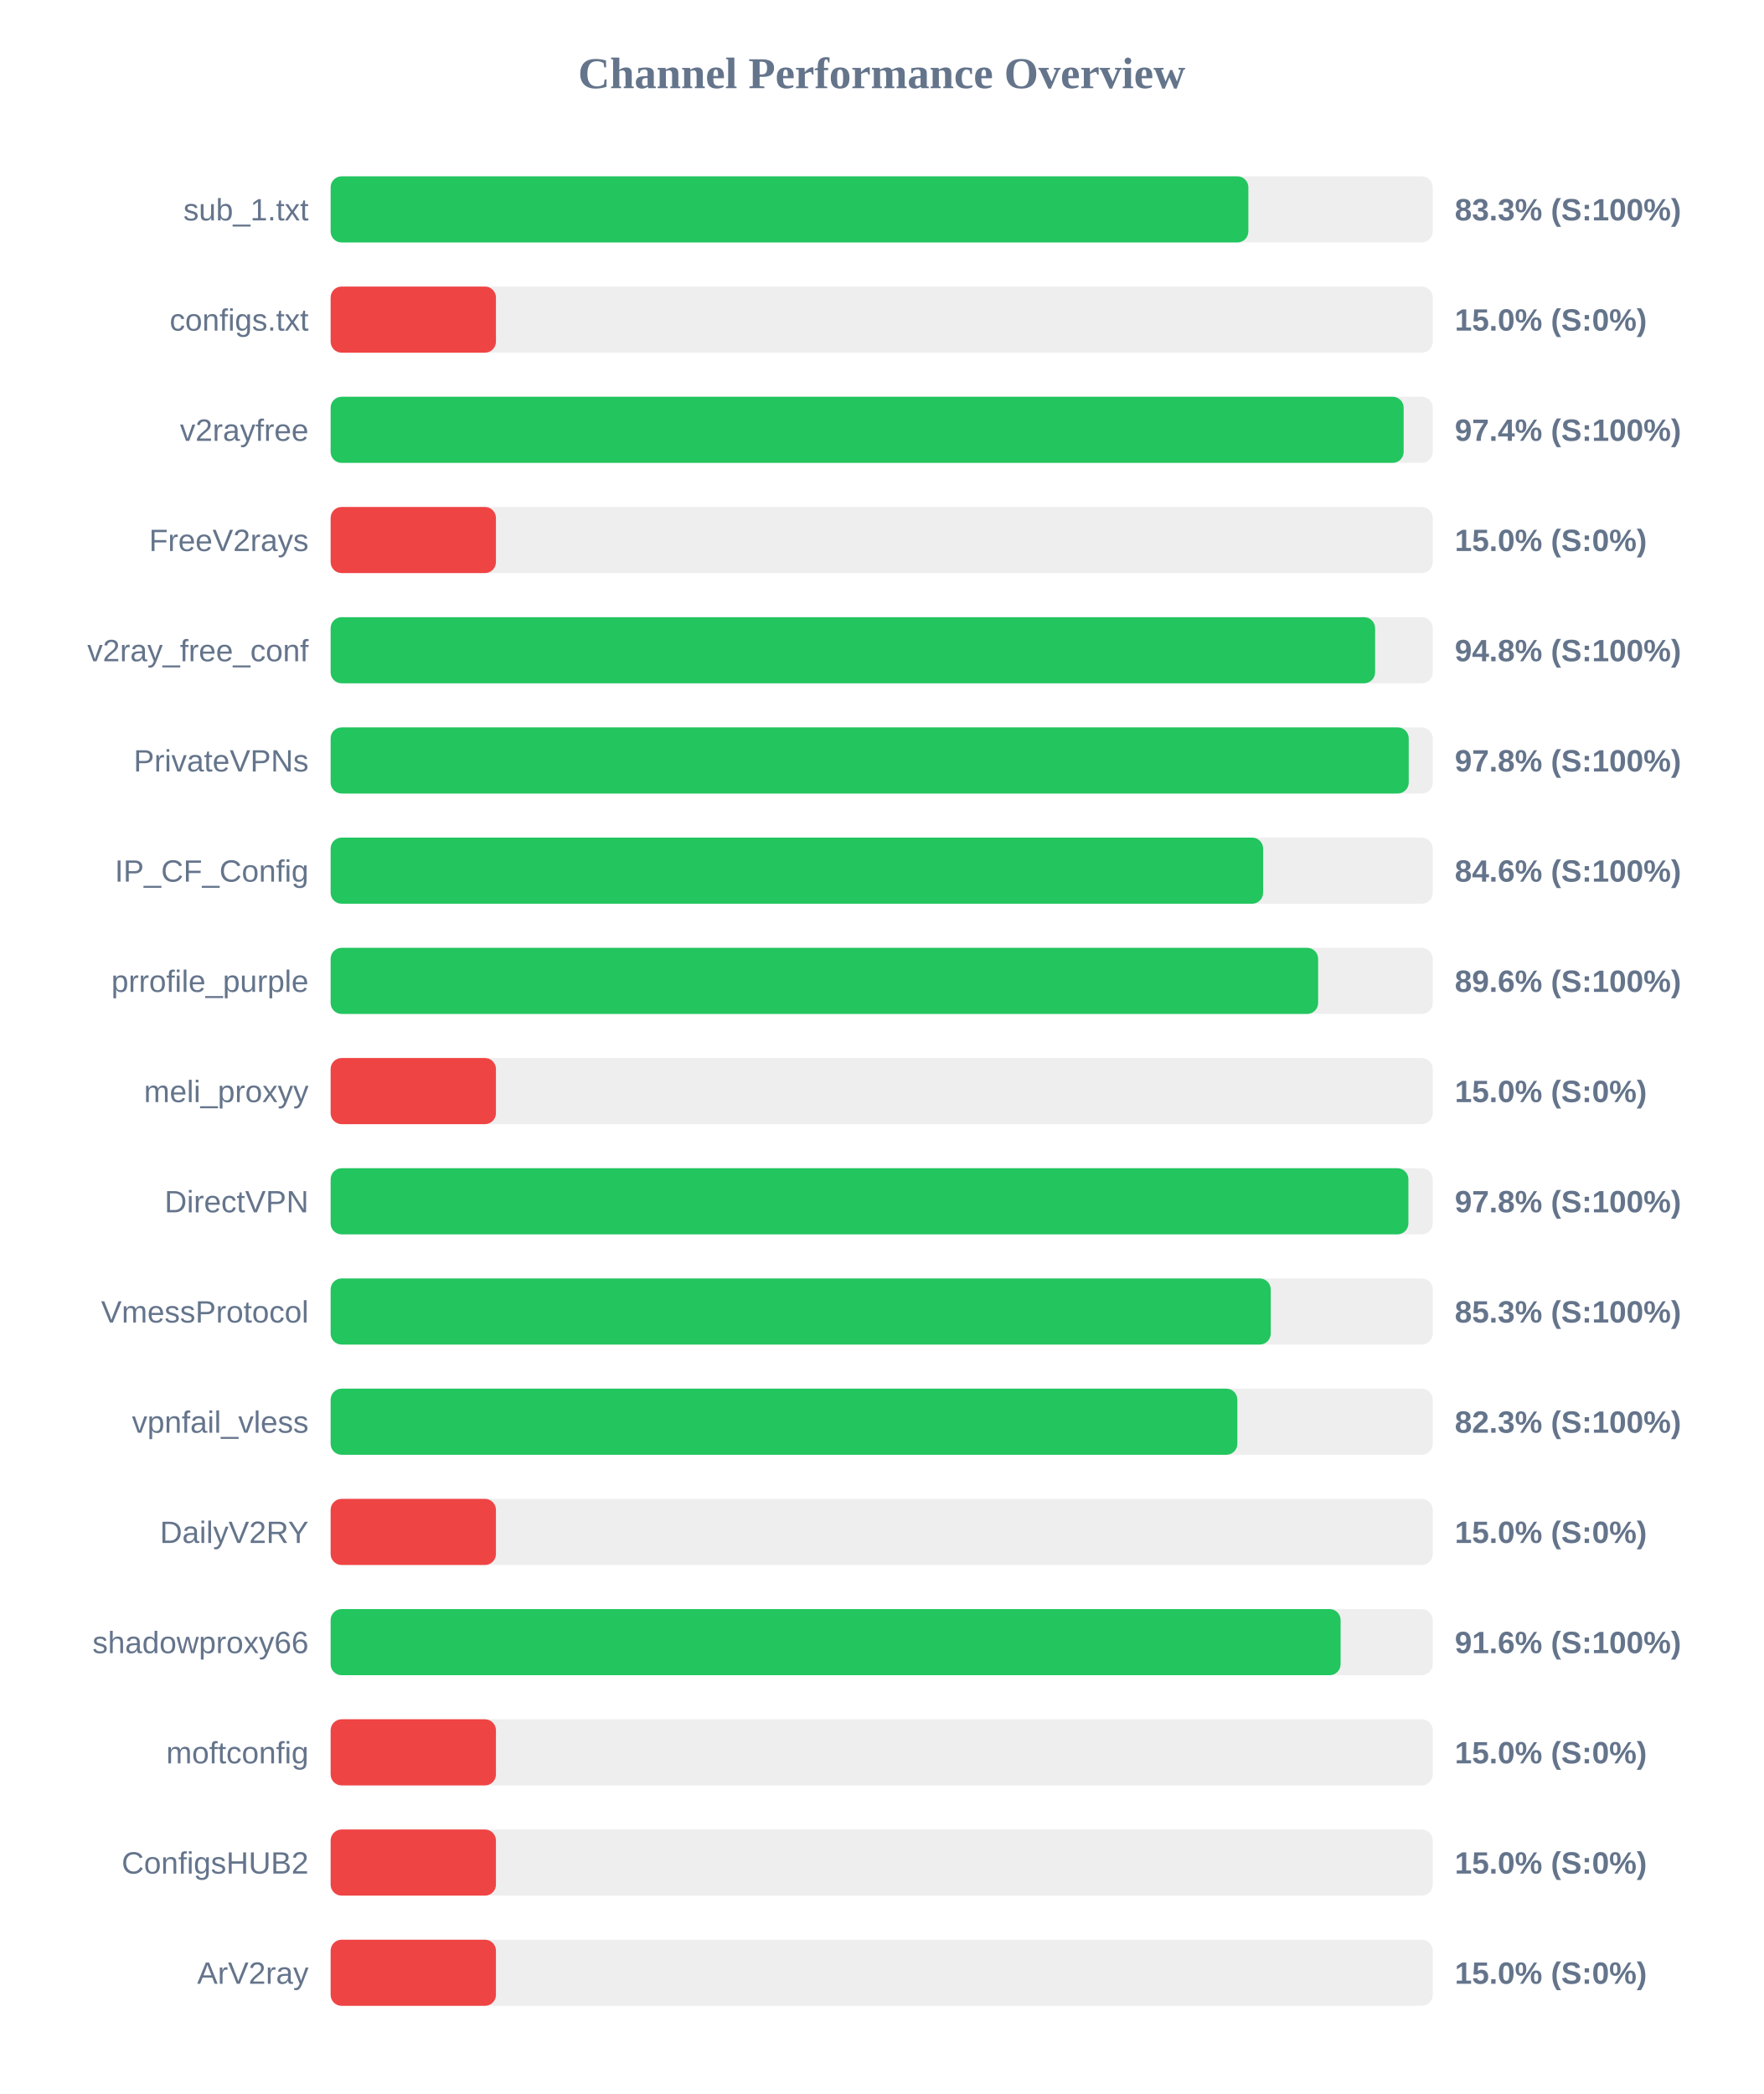
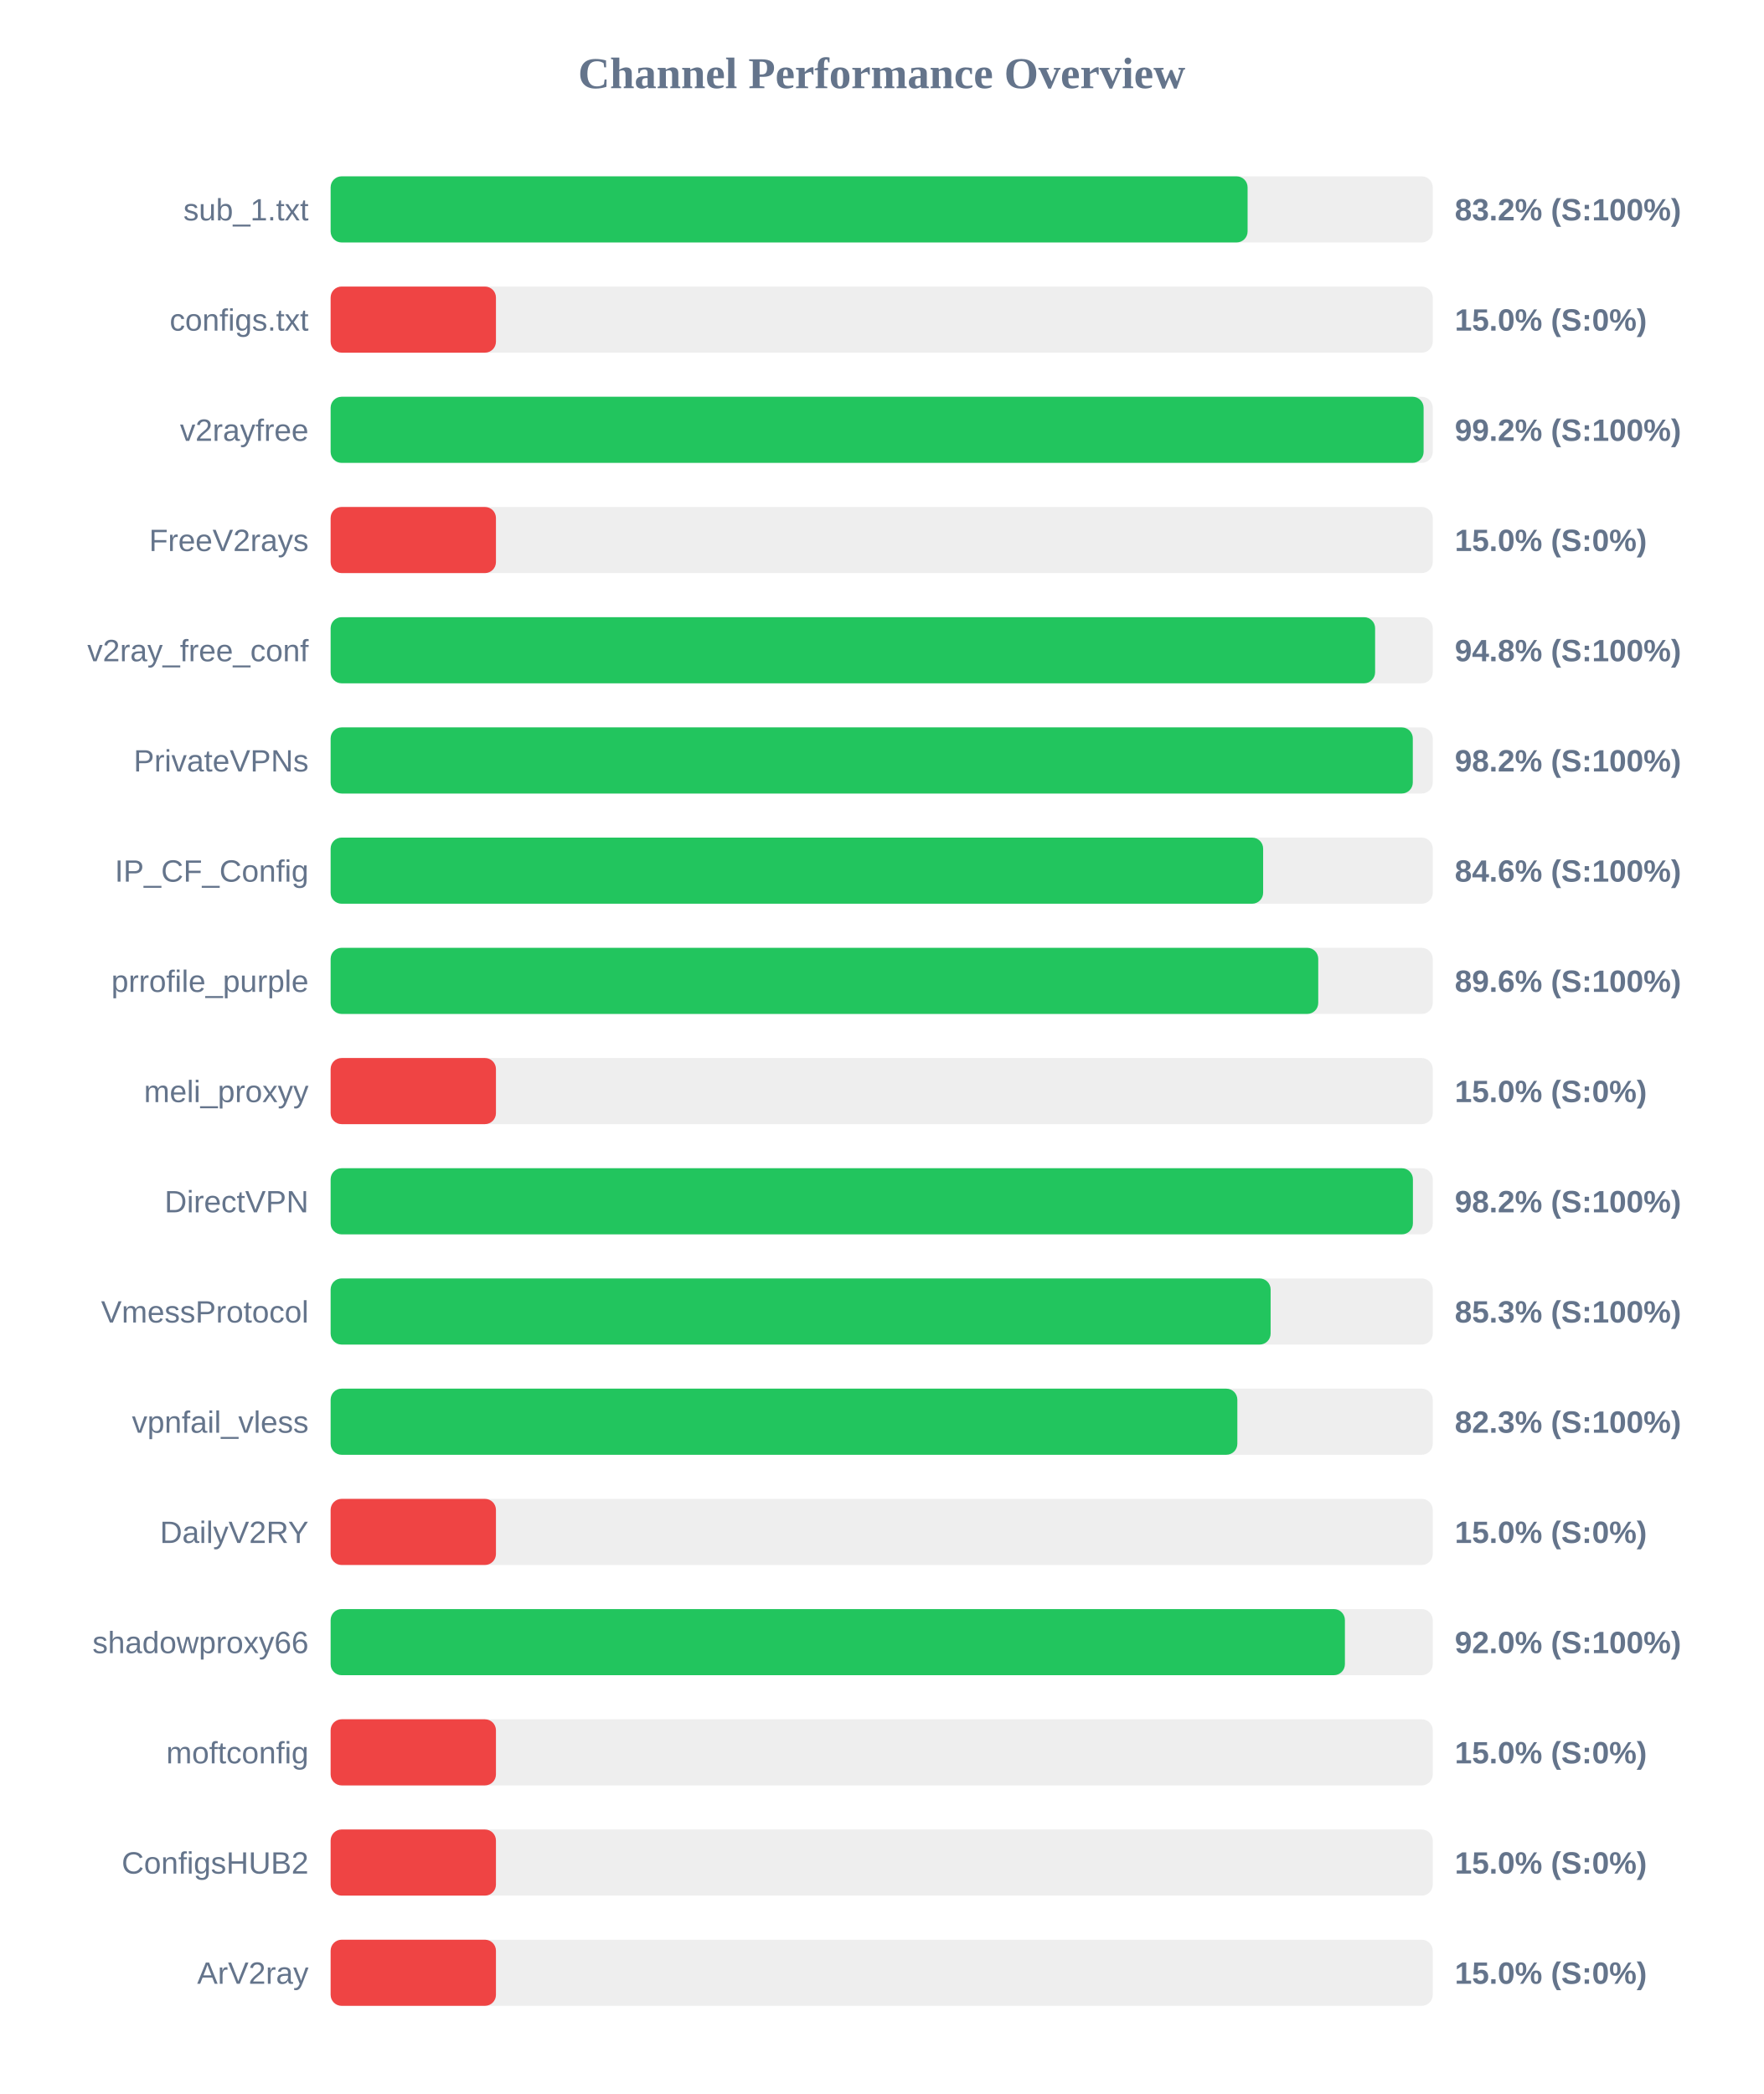
<svg xmlns="http://www.w3.org/2000/svg" width="800" height="950" version="1.1">
  <style>
        .row { font: 14px Arial; fill: #64748b; }
        .score { font: bold 14px Arial; fill: #64748b; }
    </style>
  <text x="400" y="40" text-anchor="middle" font-size="20px" font-weight="bold" fill="#64748b">Channel Performance Overview</text>
  <rect x="150" y="80" width="500" height="30" fill="#eee" rx="5" />
-   <rect x="150" y="80" width="416.35" height="30" fill="#22c55e" rx="5" />
+   <rect x="150" y="80" width="416.0" height="30" fill="#22c55e" rx="5" />
  <text x="140" y="100" text-anchor="end" class="row">sub_1.txt</text>
-   <text x="660" y="100" text-anchor="start" class="score">83.3% (S:100%)</text>
+   <text x="660" y="100" text-anchor="start" class="score">83.2% (S:100%)</text>
  <rect x="150" y="130" width="500" height="30" fill="#eee" rx="5" />
  <rect x="150" y="130" width="75.0" height="30" fill="#ef4444" rx="5" />
  <text x="140" y="150" text-anchor="end" class="row">configs.txt</text>
  <text x="660" y="150" text-anchor="start" class="score">15.0% (S:0%)</text>
  <rect x="150" y="180" width="500" height="30" fill="#eee" rx="5" />
-   <rect x="150" y="180" width="486.8" height="30" fill="#22c55e" rx="5" />
+   <rect x="150" y="180" width="495.85" height="30" fill="#22c55e" rx="5" />
  <text x="140" y="200" text-anchor="end" class="row">v2rayfree</text>
-   <text x="660" y="200" text-anchor="start" class="score">97.4% (S:100%)</text>
+   <text x="660" y="200" text-anchor="start" class="score">99.2% (S:100%)</text>
  <rect x="150" y="230" width="500" height="30" fill="#eee" rx="5" />
  <rect x="150" y="230" width="75.0" height="30" fill="#ef4444" rx="5" />
  <text x="140" y="250" text-anchor="end" class="row">FreeV2rays</text>
  <text x="660" y="250" text-anchor="start" class="score">15.0% (S:0%)</text>
  <rect x="150" y="280" width="500" height="30" fill="#eee" rx="5" />
  <rect x="150" y="280" width="473.85" height="30" fill="#22c55e" rx="5" />
  <text x="140" y="300" text-anchor="end" class="row">v2ray_free_conf</text>
  <text x="660" y="300" text-anchor="start" class="score">94.8% (S:100%)</text>
  <rect x="150" y="330" width="500" height="30" fill="#eee" rx="5" />
-   <rect x="150" y="330" width="489.1" height="30" fill="#22c55e" rx="5" />
+   <rect x="150" y="330" width="490.95" height="30" fill="#22c55e" rx="5" />
  <text x="140" y="350" text-anchor="end" class="row">PrivateVPNs</text>
-   <text x="660" y="350" text-anchor="start" class="score">97.8% (S:100%)</text>
+   <text x="660" y="350" text-anchor="start" class="score">98.2% (S:100%)</text>
  <rect x="150" y="380" width="500" height="30" fill="#eee" rx="5" />
  <rect x="150" y="380" width="423.05" height="30" fill="#22c55e" rx="5" />
  <text x="140" y="400" text-anchor="end" class="row">IP_CF_Config</text>
  <text x="660" y="400" text-anchor="start" class="score">84.6% (S:100%)</text>
  <rect x="150" y="430" width="500" height="30" fill="#eee" rx="5" />
-   <rect x="150" y="430" width="448.0" height="30" fill="#22c55e" rx="5" />
+   <rect x="150" y="430" width="448.05" height="30" fill="#22c55e" rx="5" />
  <text x="140" y="450" text-anchor="end" class="row">prrofile_purple</text>
  <text x="660" y="450" text-anchor="start" class="score">89.6% (S:100%)</text>
  <rect x="150" y="480" width="500" height="30" fill="#eee" rx="5" />
  <rect x="150" y="480" width="75.0" height="30" fill="#ef4444" rx="5" />
  <text x="140" y="500" text-anchor="end" class="row">meli_proxyy</text>
  <text x="660" y="500" text-anchor="start" class="score">15.0% (S:0%)</text>
  <rect x="150" y="530" width="500" height="30" fill="#eee" rx="5" />
-   <rect x="150" y="530" width="488.95" height="30" fill="#22c55e" rx="5" />
+   <rect x="150" y="530" width="491.0" height="30" fill="#22c55e" rx="5" />
  <text x="140" y="550" text-anchor="end" class="row">DirectVPN</text>
-   <text x="660" y="550" text-anchor="start" class="score">97.8% (S:100%)</text>
+   <text x="660" y="550" text-anchor="start" class="score">98.2% (S:100%)</text>
  <rect x="150" y="580" width="500" height="30" fill="#eee" rx="5" />
-   <rect x="150" y="580" width="426.5" height="30" fill="#22c55e" rx="5" />
+   <rect x="150" y="580" width="426.45" height="30" fill="#22c55e" rx="5" />
  <text x="140" y="600" text-anchor="end" class="row">VmessProtocol</text>
  <text x="660" y="600" text-anchor="start" class="score">85.3% (S:100%)</text>
  <rect x="150" y="630" width="500" height="30" fill="#eee" rx="5" />
  <rect x="150" y="630" width="411.35" height="30" fill="#22c55e" rx="5" />
  <text x="140" y="650" text-anchor="end" class="row">vpnfail_vless</text>
  <text x="660" y="650" text-anchor="start" class="score">82.3% (S:100%)</text>
  <rect x="150" y="680" width="500" height="30" fill="#eee" rx="5" />
  <rect x="150" y="680" width="75.0" height="30" fill="#ef4444" rx="5" />
  <text x="140" y="700" text-anchor="end" class="row">DailyV2RY</text>
  <text x="660" y="700" text-anchor="start" class="score">15.0% (S:0%)</text>
  <rect x="150" y="730" width="500" height="30" fill="#eee" rx="5" />
-   <rect x="150" y="730" width="458.2" height="30" fill="#22c55e" rx="5" />
+   <rect x="150" y="730" width="460.15" height="30" fill="#22c55e" rx="5" />
  <text x="140" y="750" text-anchor="end" class="row">shadowproxy66</text>
-   <text x="660" y="750" text-anchor="start" class="score">91.6% (S:100%)</text>
+   <text x="660" y="750" text-anchor="start" class="score">92.0% (S:100%)</text>
  <rect x="150" y="780" width="500" height="30" fill="#eee" rx="5" />
  <rect x="150" y="780" width="75.0" height="30" fill="#ef4444" rx="5" />
  <text x="140" y="800" text-anchor="end" class="row">moftconfig</text>
  <text x="660" y="800" text-anchor="start" class="score">15.0% (S:0%)</text>
  <rect x="150" y="830" width="500" height="30" fill="#eee" rx="5" />
  <rect x="150" y="830" width="75.0" height="30" fill="#ef4444" rx="5" />
  <text x="140" y="850" text-anchor="end" class="row">ConfigsHUB2</text>
  <text x="660" y="850" text-anchor="start" class="score">15.0% (S:0%)</text>
  <rect x="150" y="880" width="500" height="30" fill="#eee" rx="5" />
  <rect x="150" y="880" width="75.0" height="30" fill="#ef4444" rx="5" />
  <text x="140" y="900" text-anchor="end" class="row">ArV2ray</text>
  <text x="660" y="900" text-anchor="start" class="score">15.0% (S:0%)</text>
</svg>
